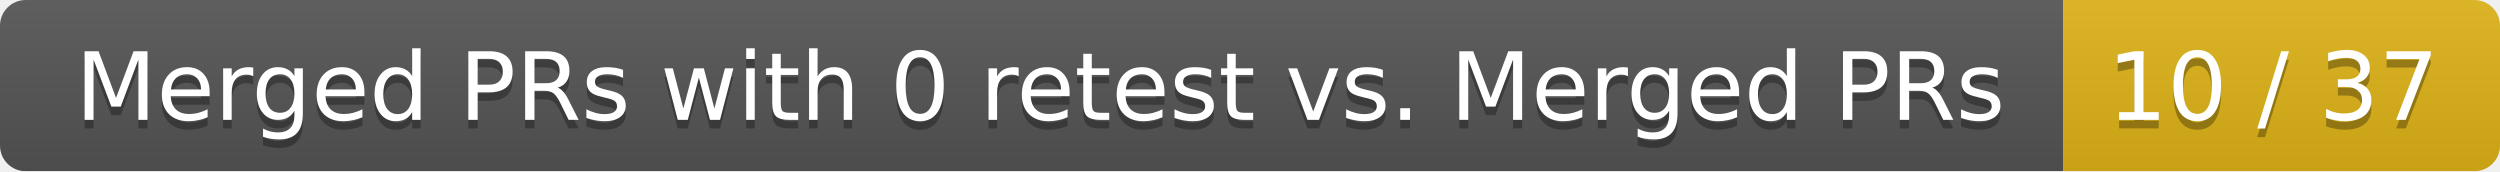
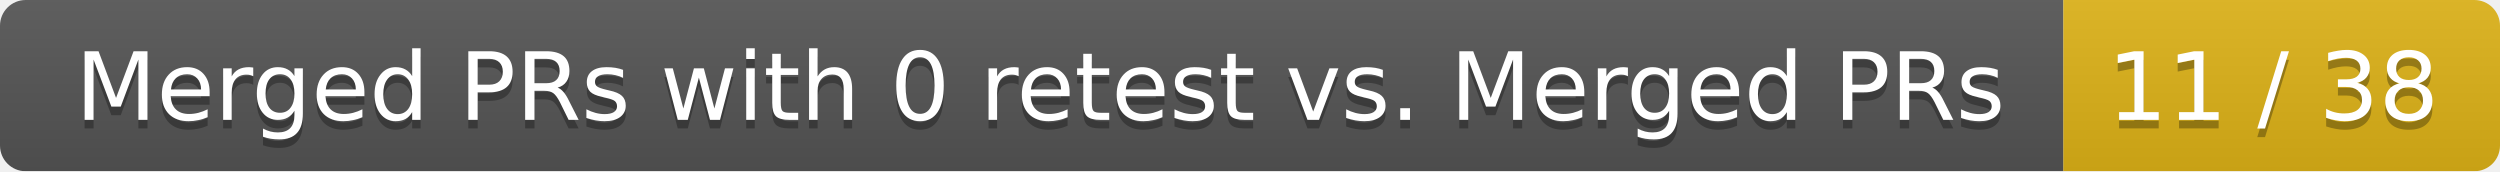
<svg xmlns="http://www.w3.org/2000/svg" width="292" height="20">
  <linearGradient id="smooth" x2="0" y2="100%">
    <stop offset="0" stop-color="#bbb" stop-opacity=".1" />
    <stop offset="1" stop-opacity=".1" />
  </linearGradient>
  <mask id="round">
    <rect width="292" height="20" rx="3" fill="#fff" />
  </mask>
  <g mask="url(#round)">
    <rect width="241" height="20" fill="#555" />
    <rect x="241" width="51" height="20" fill="#dfb317" />
    <rect width="292" height="20" fill="url(#smooth)" />
  </g>
  <g fill="#fff" text-anchor="middle" font-family="DejaVu Sans,Verdana,Geneva,sans-serif" font-size="11">
    <text x="121.5" y="15" fill="#010101" fill-opacity=".3">Merged PRs with 0 retest vs. Merged PRs</text>
    <text x="121.5" y="14">Merged PRs with 0 retest vs. Merged PRs</text>
-     <text x="265.5" y="15" fill="#010101" fill-opacity=".3">10 / 37</text>
-     <text x="265.5" y="14">10 / 37</text>
+     <text x="265.5" y="15" fill="#010101" fill-opacity=".3">11 / 38</text>
+     <text x="265.5" y="14">11 / 38</text>
  </g>
</svg>
